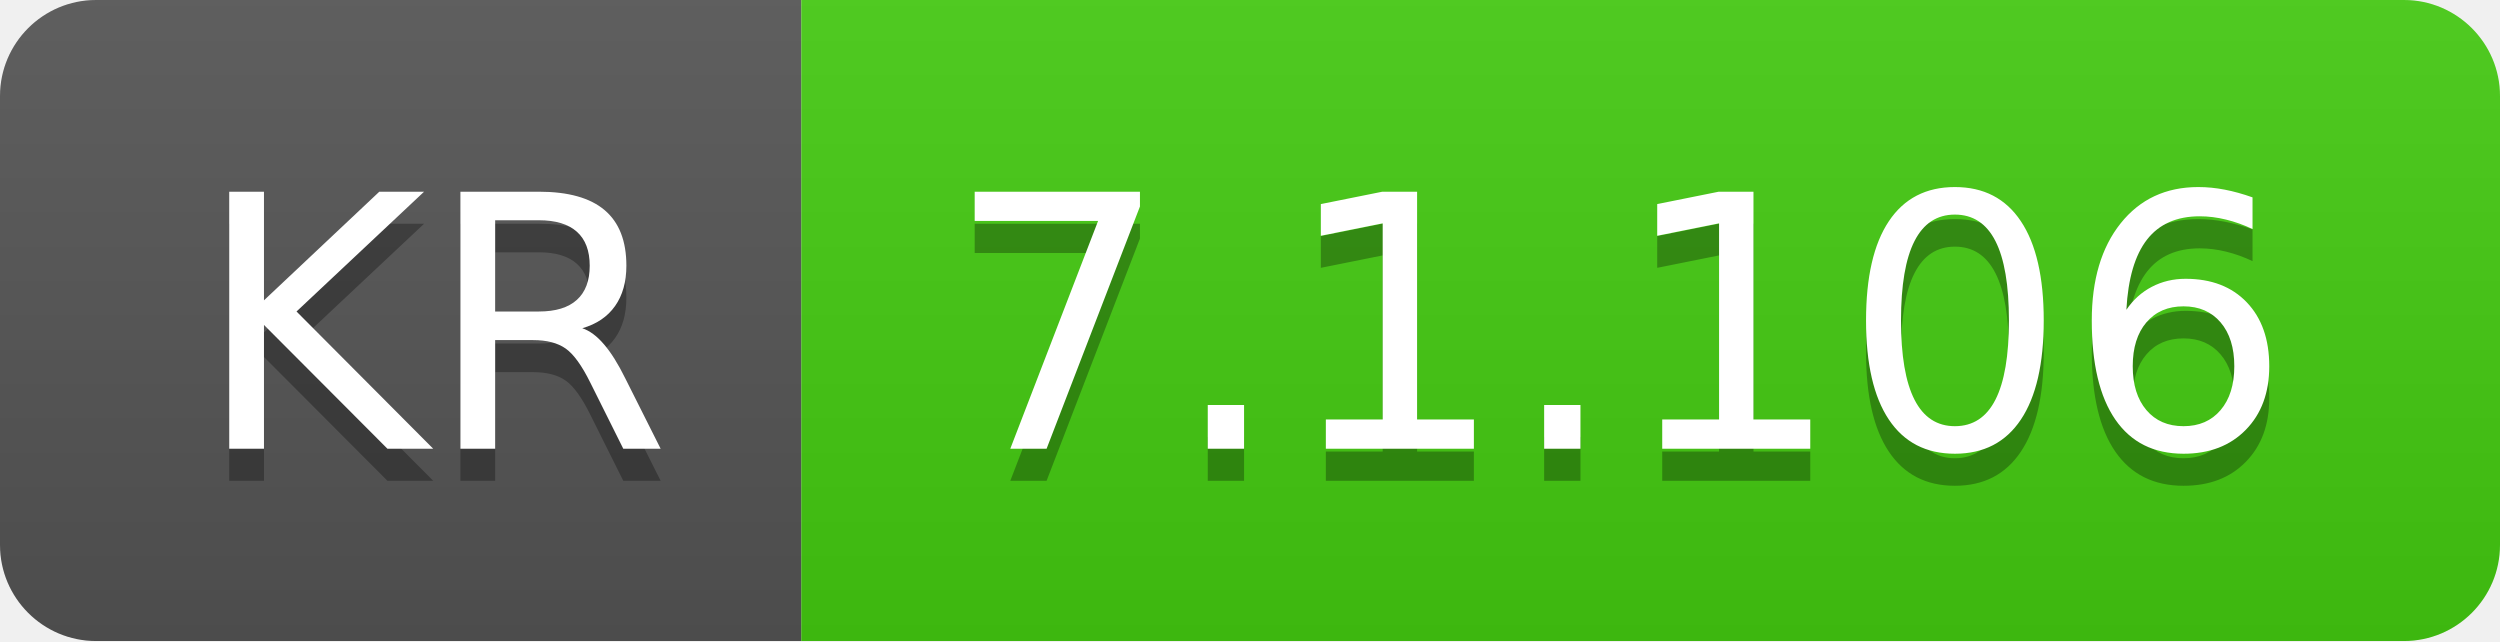
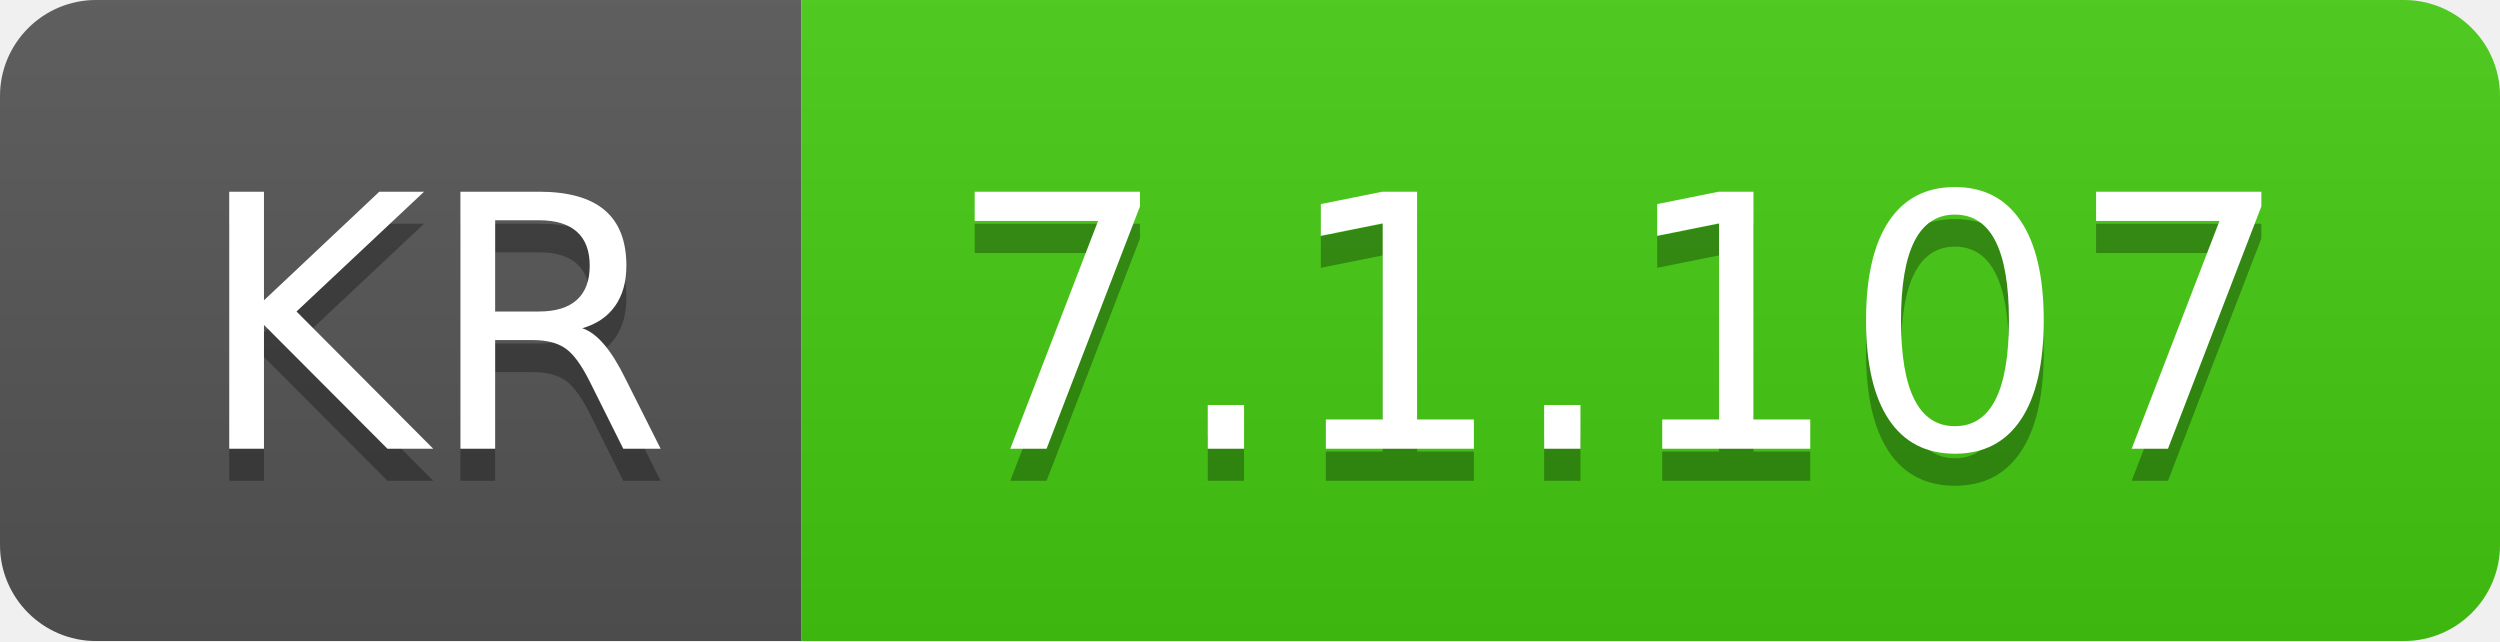
- <svg xmlns="http://www.w3.org/2000/svg" width="78" height="20" role="img" aria-label="KR: 7.1.106">
+ <svg xmlns="http://www.w3.org/2000/svg" width="78" height="20" role="img" aria-label="KR: 7.1.107">
  <linearGradient id="s" x2="0" y2="100%">
    <stop offset="0" stop-color="#bbb" stop-opacity=".1" />
    <stop offset="1" stop-opacity=".1" />
  </linearGradient>
  <clipPath id="r">
    <rect width="78" height="20" rx="3" fill="#fff" />
  </clipPath>
  <g clip-path="url(#r)">
    <rect width="25" height="20" fill="#555" />
    <rect x="25" width="53" height="20" fill="#4c1" />
    <rect width="78" height="20" fill="url(#s)" />
  </g>
  <g fill="#fff" text-anchor="middle" font-family="Verdana,Geneva,DejaVu Sans,sans-serif" text-rendering="geometricPrecision" font-size="110">
    <text aria-hidden="true" x="135" y="150" fill="#010101" fill-opacity=".3" transform="scale(.1)" textLength="150">KR</text>
    <text x="135" y="140" transform="scale(.1)" fill="#fff" textLength="150">KR</text>
-     <text aria-hidden="true" x="505" y="150" fill="#010101" fill-opacity=".3" transform="scale(.1)" textLength="430">7.1.106</text>
-     <text x="505" y="140" transform="scale(.1)" fill="#fff" textLength="430">7.1.106</text>
+     <text aria-hidden="true" x="505" y="150" fill="#010101" fill-opacity=".3" transform="scale(.1)" textLength="430">7.1.107</text>
+     <text x="505" y="140" transform="scale(.1)" fill="#fff" textLength="430">7.1.107</text>
  </g>
</svg>
